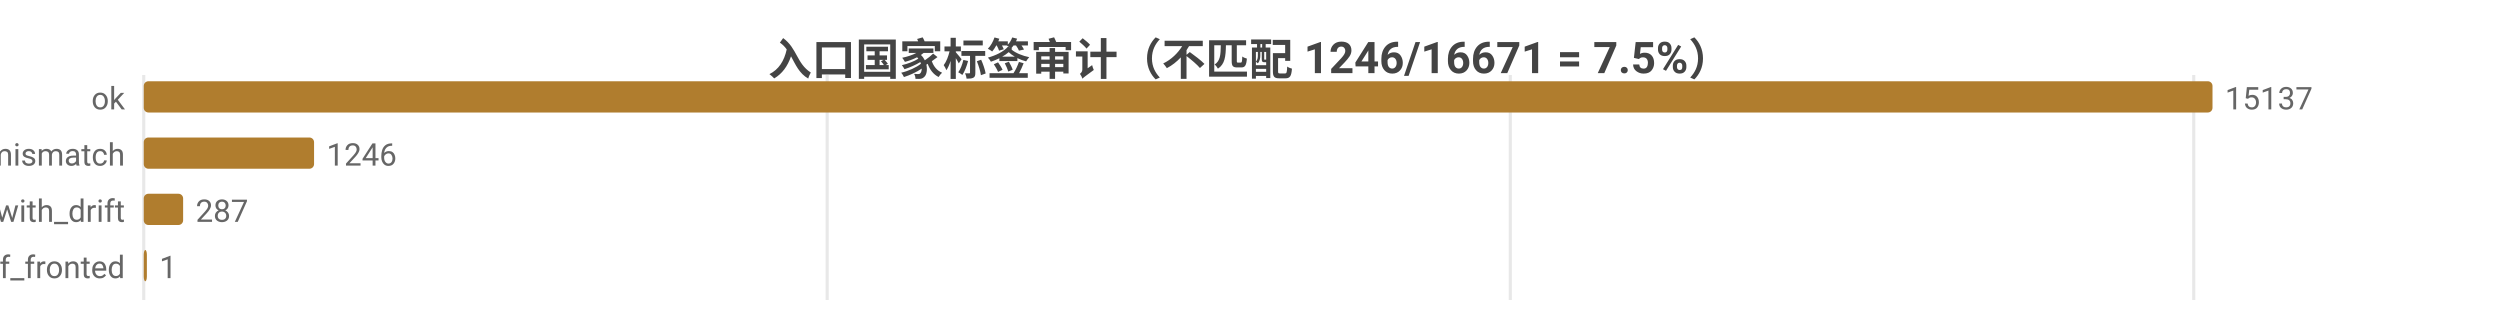
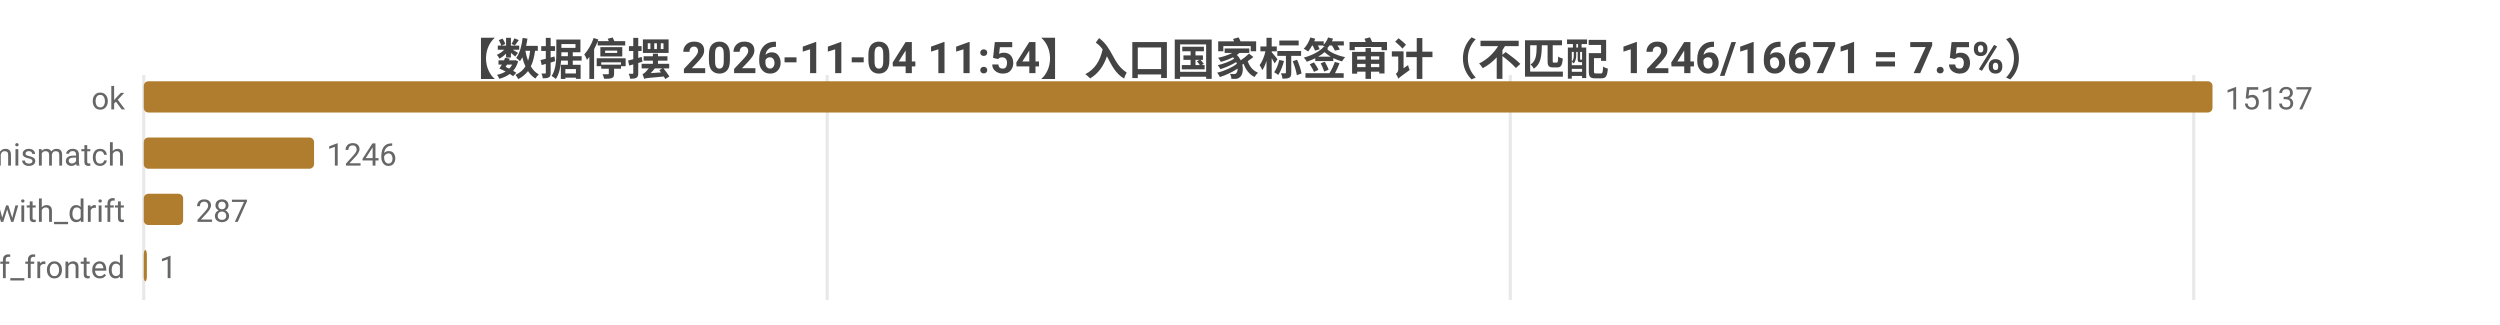
<svg xmlns="http://www.w3.org/2000/svg" width="800" height="104" viewBox="0 0 800 104">
  <rect width="800" height="104" fill="#ffffff" />
  <style>text{font-family:system-ui,-apple-system,'Segoe UI',Roboto,'PingFang SC','Microsoft YaHei','Noto Sans CJK SC',sans-serif}.g{stroke:#e8e8e8;stroke-width:1}.a{stroke:#999;stroke-width:1}.t{font-size:10px;fill:#666}.m{font-size:10px;text-anchor:middle;fill:#666}.e{font-size:10px;text-anchor:end;fill:#666}.l{font-size:11px;fill:#333}.tt{font-size:14px;font-weight:600;text-anchor:middle;fill:#444}.em{font-size:13px;text-anchor:middle;fill:#999}</style>
-   <text class="tt" x="400.0" y="24">入口国家标签审计（不匹配 1246/16671 = 7.5%）</text>
+   <text class="tt" x="400.0" y="24">【数据停摆 2026-11-04 11:54】入口国家标签审计（不匹配 1246/16671 = 7.5%）</text>
  <line class="g" x1="46" y1="24" x2="46" y2="96" />
  <line class="g" x1="264.7" y1="24" x2="264.7" y2="96" />
  <line class="g" x1="483.3" y1="24" x2="483.3" y2="96" />
  <line class="g" x1="702.0" y1="24" x2="702.0" y2="96" />
  <text class="e" x="40" y="35">ok</text>
  <rect x="46" y="26" width="662" height="10" fill="#b07d2e" rx="1.5" />
  <text class="t" x="712" y="35">15137</text>
  <text class="e" x="40" y="53">tag_mismatch</text>
  <rect x="46" y="44" width="54.5" height="10" fill="#b07d2e" rx="1.5" />
  <text class="t" x="104.5" y="53">1246</text>
  <text class="e" x="40" y="71">ok_with_drift</text>
  <rect x="46" y="62" width="12.6" height="10" fill="#b07d2e" rx="1.5" />
  <text class="t" x="62.6" y="71">287</text>
  <text class="e" x="40" y="89">cf_fronted</text>
  <rect x="46" y="80" width="1" height="10" fill="#b07d2e" rx="1.5" />
  <text class="t" x="51" y="89">1</text>
</svg>
